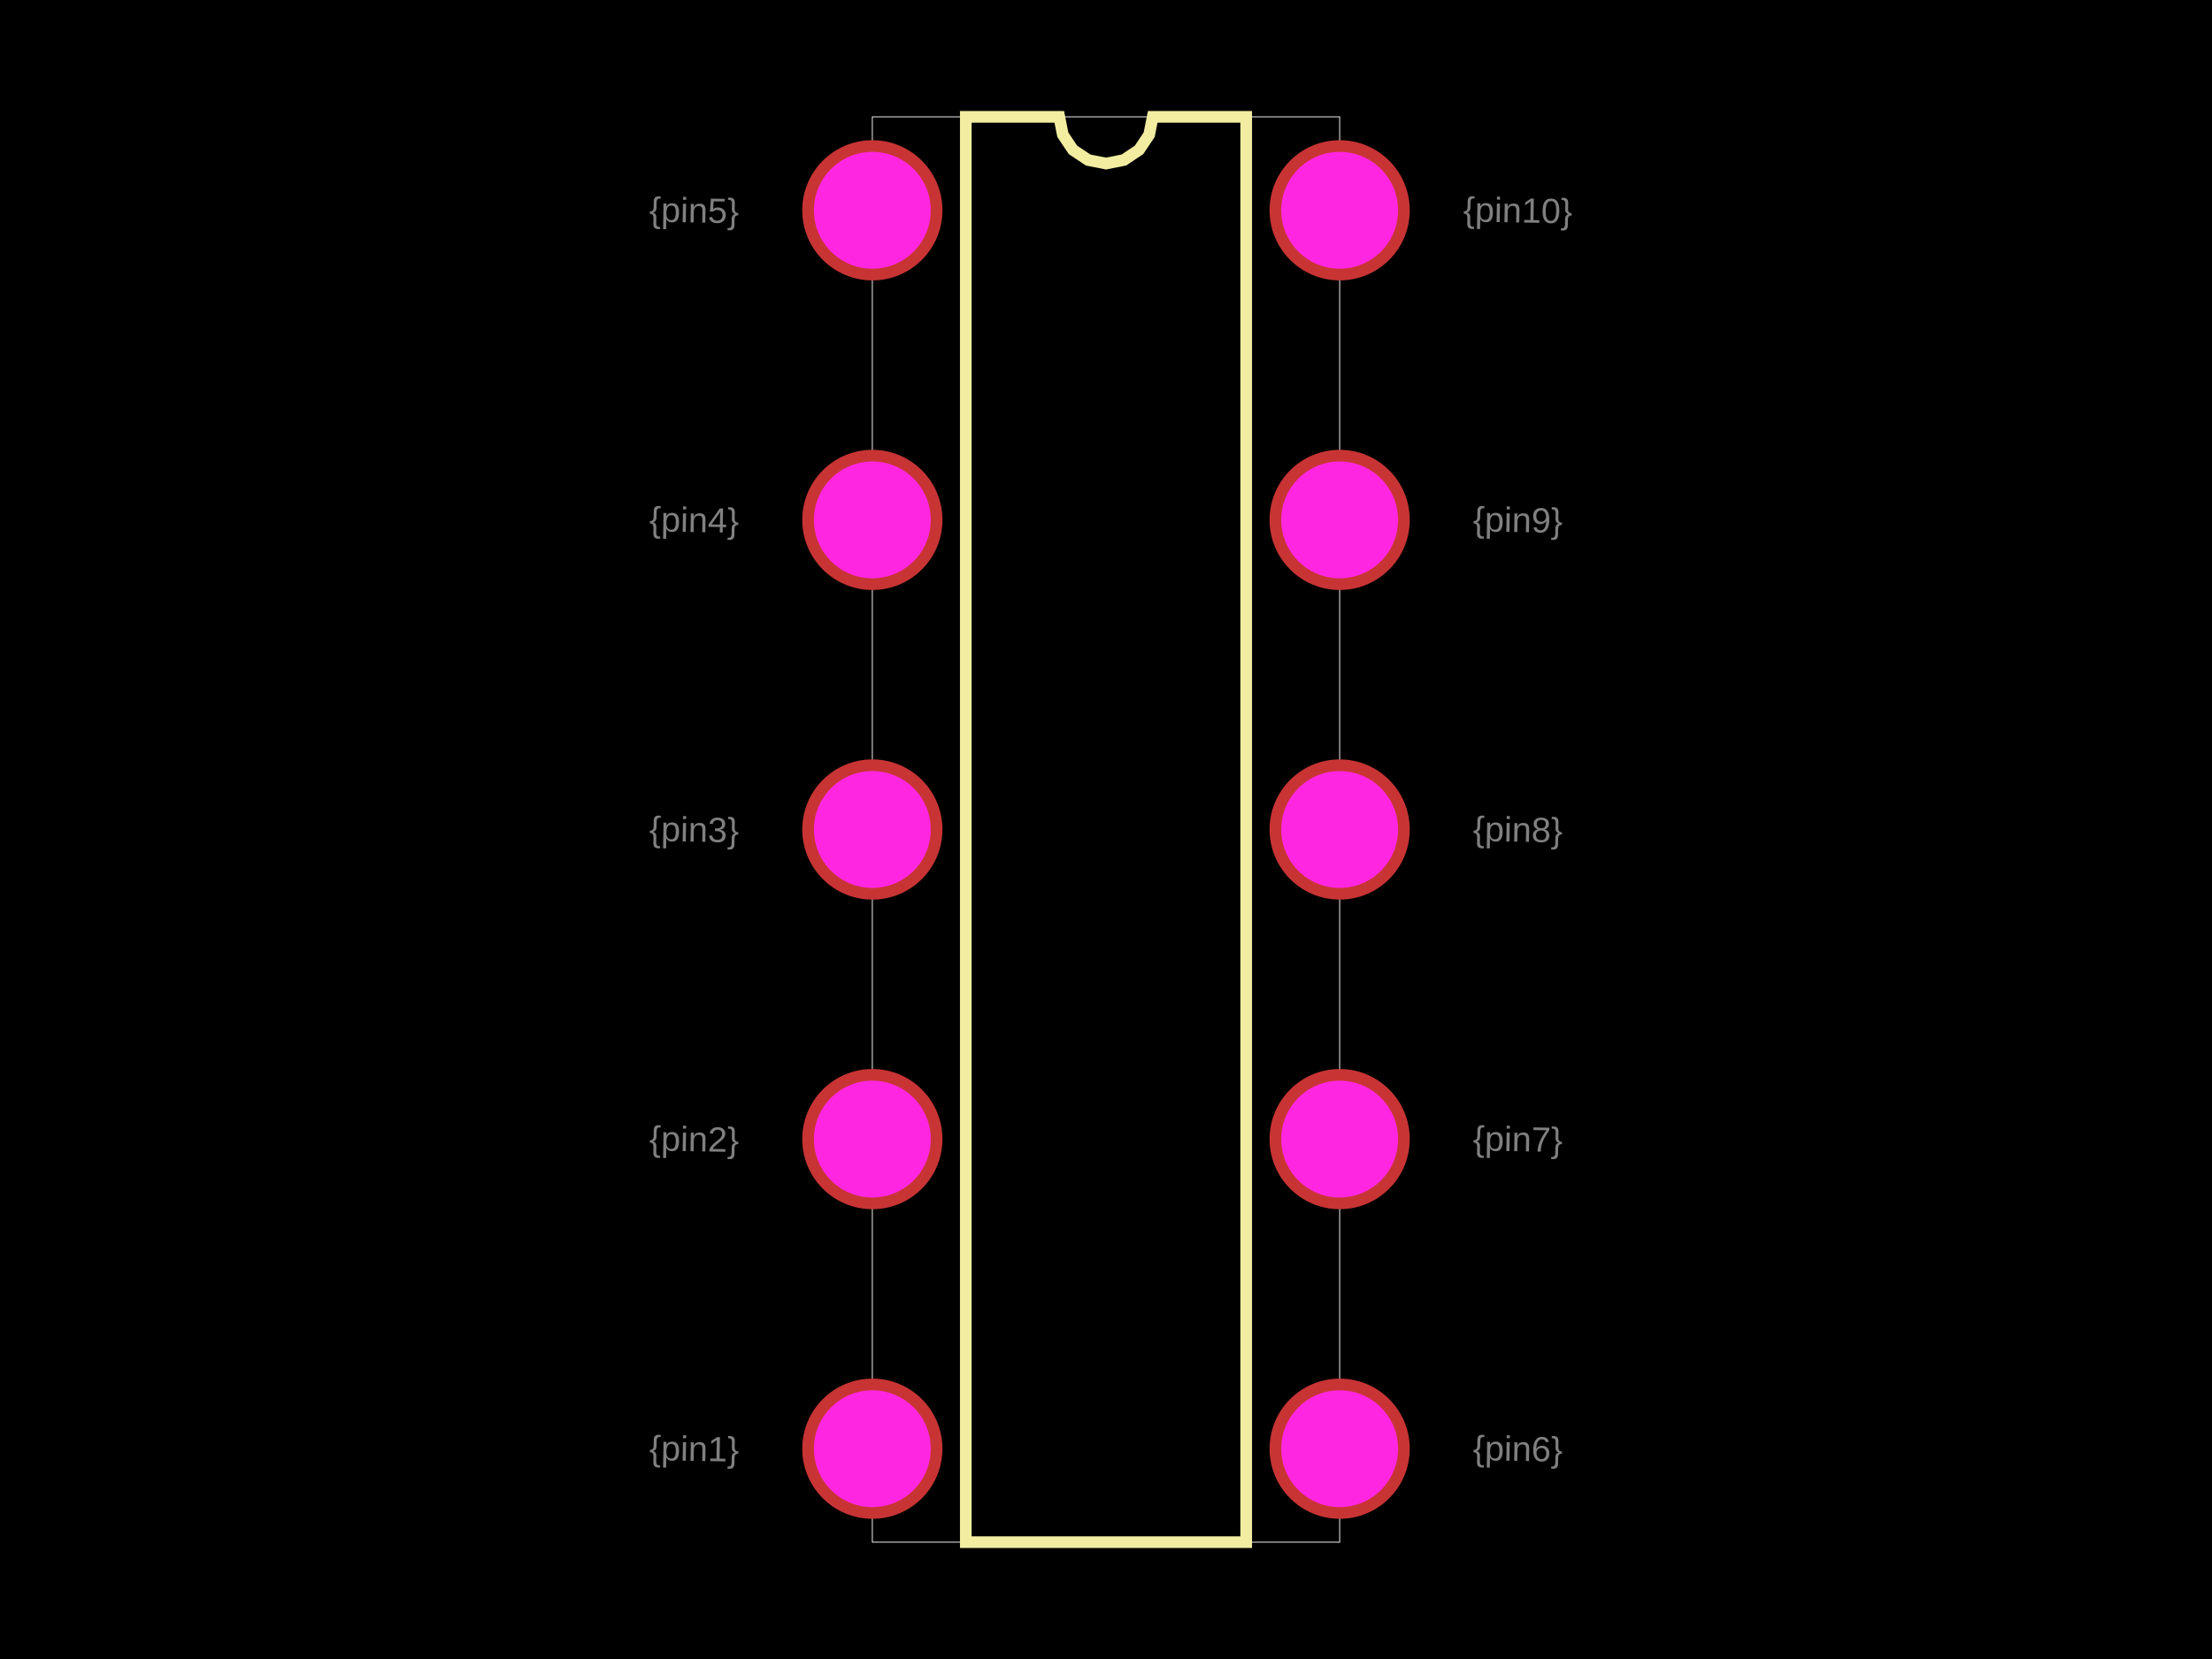
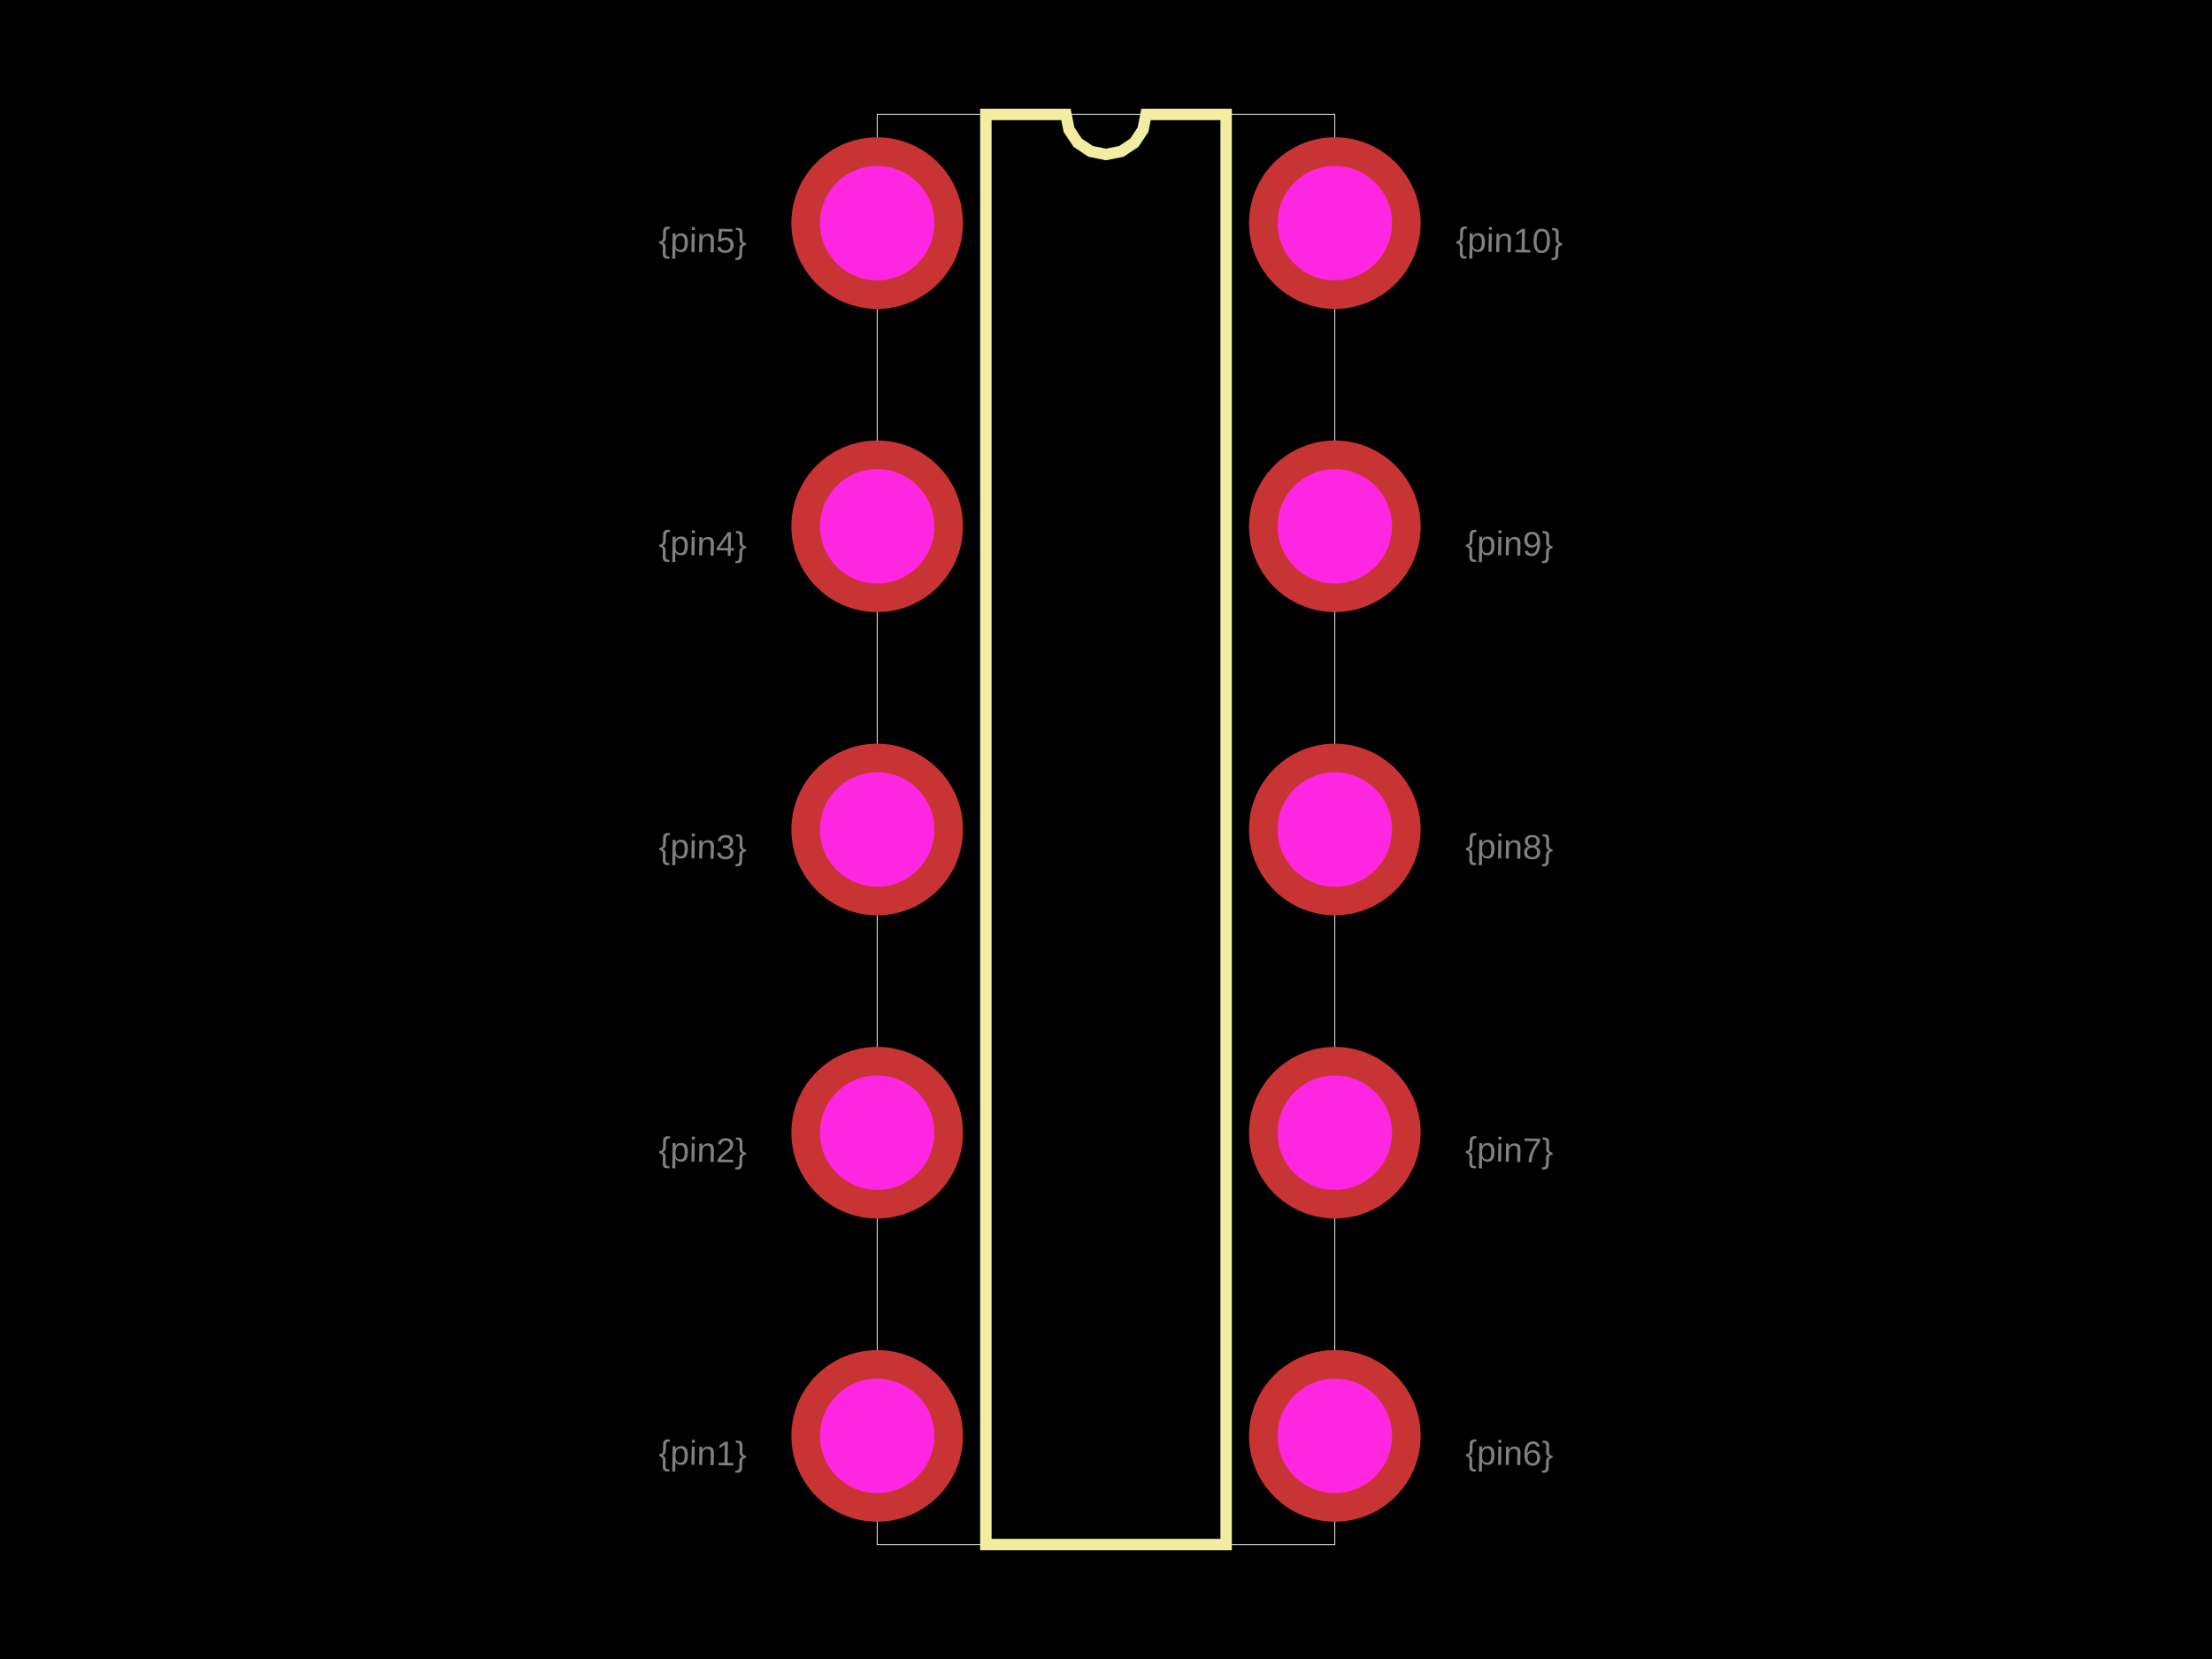
<svg xmlns="http://www.w3.org/2000/svg" width="800" height="600">
  <style>
              .boundary { fill: #000; }
              .pcb-board { fill: none; }
              .pcb-trace { fill: none; }
              .pcb-hole-outer { fill: rgb(200, 52, 52); }
              .pcb-hole-inner { fill: rgb(255, 38, 226); }
              .pcb-pad { }
              .pcb-boundary { fill: none; stroke: #fff; stroke-width: 0.3; }
              .pcb-silkscreen { fill: none; }
              .pcb-silkscreen-top { stroke: #f2eda1; }
              .pcb-silkscreen-bottom { stroke: #f2eda1; }
              .pcb-silkscreen-text { fill: #f2eda1; }
            </style>
  <rect class="boundary" x="0" y="0" width="800" height="600" />
-   <rect class="pcb-boundary" x="315.493" y="42.254" width="169.014" height="515.493" />
-   <path class="pcb-silkscreen pcb-silkscreen-top" d="M 349.296 557.746 L 349.296 42.254 L 383.099 42.254 L 384.385 48.721 L 388.049 54.205 L 393.532 57.868 L 400 59.155 L 406.468 57.868 L 411.951 54.205 L 415.615 48.721 L 416.901 42.254 L 450.704 42.254 L 450.704 557.746 L 349.296 557.746 Z" stroke-width="4.225" data-pcb-component-id="" data-pcb-silkscreen-path-id="silkscreen_path_1" />
-   <text x="0" y="0" font-family="Arial, sans-serif" font-size="12.676" text-anchor="middle" dominant-baseline="central" transform="matrix(0.9998477,0.01745241,-0.01745241,0.9998477,251.0563,523.9437)" class="pcb-fabrication-note-text" fill="rgba(255,255,255,0.5)">{pin1}</text>
-   <text x="0" y="0" font-family="Arial, sans-serif" font-size="12.676" text-anchor="middle" dominant-baseline="central" transform="matrix(0.9998477,0.01745241,-0.01745241,0.9998477,251.0563,411.9718)" class="pcb-fabrication-note-text" fill="rgba(255,255,255,0.5)">{pin2}</text>
-   <text x="0" y="0" font-family="Arial, sans-serif" font-size="12.676" text-anchor="middle" dominant-baseline="central" transform="matrix(0.9998477,0.01745241,-0.01745241,0.9998477,251.0563,300)" class="pcb-fabrication-note-text" fill="rgba(255,255,255,0.5)">{pin3}</text>
-   <text x="0" y="0" font-family="Arial, sans-serif" font-size="12.676" text-anchor="middle" dominant-baseline="central" transform="matrix(0.9998477,0.01745241,-0.01745241,0.9998477,251.0563,188.0282)" class="pcb-fabrication-note-text" fill="rgba(255,255,255,0.5)">{pin4}</text>
-   <text x="0" y="0" font-family="Arial, sans-serif" font-size="12.676" text-anchor="middle" dominant-baseline="central" transform="matrix(0.9998477,0.01745241,-0.01745241,0.9998477,251.0563,76.05634)" class="pcb-fabrication-note-text" fill="rgba(255,255,255,0.5)">{pin5}</text>
-   <text x="0" y="0" font-family="Arial, sans-serif" font-size="12.676" text-anchor="middle" dominant-baseline="central" transform="matrix(0.9998477,0.01745241,-0.01745241,0.9998477,548.9437,523.9437)" class="pcb-fabrication-note-text" fill="rgba(255,255,255,0.5)">{pin6}</text>
-   <text x="0" y="0" font-family="Arial, sans-serif" font-size="12.676" text-anchor="middle" dominant-baseline="central" transform="matrix(0.9998477,0.01745241,-0.01745241,0.9998477,548.9437,411.9718)" class="pcb-fabrication-note-text" fill="rgba(255,255,255,0.5)">{pin7}</text>
-   <text x="0" y="0" font-family="Arial, sans-serif" font-size="12.676" text-anchor="middle" dominant-baseline="central" transform="matrix(0.9998477,0.01745241,-0.01745241,0.9998477,548.9437,300)" class="pcb-fabrication-note-text" fill="rgba(255,255,255,0.5)">{pin8}</text>
-   <text x="0" y="0" font-family="Arial, sans-serif" font-size="12.676" text-anchor="middle" dominant-baseline="central" transform="matrix(0.9998477,0.01745241,-0.01745241,0.9998477,548.9437,188.0282)" class="pcb-fabrication-note-text" fill="rgba(255,255,255,0.5)">{pin9}</text>
-   <text x="0" y="0" font-family="Arial, sans-serif" font-size="12.676" text-anchor="middle" dominant-baseline="central" transform="matrix(0.9998477,0.01745241,-0.01745241,0.9998477,548.9437,76.05634)" class="pcb-fabrication-note-text" fill="rgba(255,255,255,0.5)">{pin10}</text>
+   <rect class="pcb-boundary" x="317.241" y="41.379" width="165.517" height="517.241" />
+   <path class="pcb-silkscreen pcb-silkscreen-top" d="M 356.552 558.621 L 356.552 41.379 L 385.517 41.379 L 386.62 46.922 L 389.759 51.62 L 394.458 54.76 L 400 55.862 L 405.542 54.76 L 410.241 51.62 L 413.38 46.922 L 414.483 41.379 L 443.448 41.379 L 443.448 558.621 L 356.552 558.621 Z" stroke-width="4.138" data-pcb-component-id="" data-pcb-silkscreen-path-id="silkscreen_path_1" />
+   <text x="0" y="0" font-family="Arial, sans-serif" font-size="12.414" text-anchor="middle" dominant-baseline="central" transform="matrix(0.9998477,0.01745241,-0.01745241,0.9998477,254.1379,525.5172)" class="pcb-fabrication-note-text" fill="rgba(255,255,255,0.5)">{pin1}</text>
+   <text x="0" y="0" font-family="Arial, sans-serif" font-size="12.414" text-anchor="middle" dominant-baseline="central" transform="matrix(0.9998477,0.01745241,-0.01745241,0.9998477,254.1379,415.8621)" class="pcb-fabrication-note-text" fill="rgba(255,255,255,0.5)">{pin2}</text>
+   <text x="0" y="0" font-family="Arial, sans-serif" font-size="12.414" text-anchor="middle" dominant-baseline="central" transform="matrix(0.9998477,0.01745241,-0.01745241,0.9998477,254.1379,306.2069)" class="pcb-fabrication-note-text" fill="rgba(255,255,255,0.5)">{pin3}</text>
+   <text x="0" y="0" font-family="Arial, sans-serif" font-size="12.414" text-anchor="middle" dominant-baseline="central" transform="matrix(0.9998477,0.01745241,-0.01745241,0.9998477,254.1379,196.5517)" class="pcb-fabrication-note-text" fill="rgba(255,255,255,0.5)">{pin4}</text>
+   <text x="0" y="0" font-family="Arial, sans-serif" font-size="12.414" text-anchor="middle" dominant-baseline="central" transform="matrix(0.9998477,0.01745241,-0.01745241,0.9998477,254.1379,86.89655)" class="pcb-fabrication-note-text" fill="rgba(255,255,255,0.5)">{pin5}</text>
+   <text x="0" y="0" font-family="Arial, sans-serif" font-size="12.414" text-anchor="middle" dominant-baseline="central" transform="matrix(0.9998477,0.01745241,-0.01745241,0.9998477,545.8621,525.5172)" class="pcb-fabrication-note-text" fill="rgba(255,255,255,0.5)">{pin6}</text>
+   <text x="0" y="0" font-family="Arial, sans-serif" font-size="12.414" text-anchor="middle" dominant-baseline="central" transform="matrix(0.9998477,0.01745241,-0.01745241,0.9998477,545.8621,415.8621)" class="pcb-fabrication-note-text" fill="rgba(255,255,255,0.5)">{pin7}</text>
+   <text x="0" y="0" font-family="Arial, sans-serif" font-size="12.414" text-anchor="middle" dominant-baseline="central" transform="matrix(0.9998477,0.01745241,-0.01745241,0.9998477,545.8621,306.2069)" class="pcb-fabrication-note-text" fill="rgba(255,255,255,0.5)">{pin8}</text>
+   <text x="0" y="0" font-family="Arial, sans-serif" font-size="12.414" text-anchor="middle" dominant-baseline="central" transform="matrix(0.9998477,0.01745241,-0.01745241,0.9998477,545.8621,196.5517)" class="pcb-fabrication-note-text" fill="rgba(255,255,255,0.5)">{pin9}</text>
+   <text x="0" y="0" font-family="Arial, sans-serif" font-size="12.414" text-anchor="middle" dominant-baseline="central" transform="matrix(0.9998477,0.01745241,-0.01745241,0.9998477,545.8621,86.89655)" class="pcb-fabrication-note-text" fill="rgba(255,255,255,0.5)">{pin10}</text>
  <g>
-     <circle class="pcb-hole-outer" cx="315.493" cy="76.056" r="25.352" />
-     <circle class="pcb-hole-inner" cx="315.493" cy="76.056" r="21.127" />
+     <circle class="pcb-hole-outer" cx="317.241" cy="80.69" r="31.034" />
+     <circle class="pcb-hole-inner" cx="317.241" cy="80.69" r="20.69" />
  </g>
  <g>
-     <circle class="pcb-hole-outer" cx="315.493" cy="188.028" r="25.352" />
-     <circle class="pcb-hole-inner" cx="315.493" cy="188.028" r="21.127" />
+     <circle class="pcb-hole-outer" cx="317.241" cy="190.345" r="31.034" />
+     <circle class="pcb-hole-inner" cx="317.241" cy="190.345" r="20.69" />
  </g>
  <g>
-     <circle class="pcb-hole-outer" cx="315.493" cy="300" r="25.352" />
-     <circle class="pcb-hole-inner" cx="315.493" cy="300" r="21.127" />
+     <circle class="pcb-hole-outer" cx="317.241" cy="300" r="31.034" />
+     <circle class="pcb-hole-inner" cx="317.241" cy="300" r="20.69" />
  </g>
  <g>
-     <circle class="pcb-hole-outer" cx="315.493" cy="411.972" r="25.352" />
-     <circle class="pcb-hole-inner" cx="315.493" cy="411.972" r="21.127" />
+     <circle class="pcb-hole-outer" cx="317.241" cy="409.655" r="31.034" />
+     <circle class="pcb-hole-inner" cx="317.241" cy="409.655" r="20.69" />
  </g>
  <g>
-     <circle class="pcb-hole-outer" cx="315.493" cy="523.944" r="25.352" />
-     <circle class="pcb-hole-inner" cx="315.493" cy="523.944" r="21.127" />
+     <circle class="pcb-hole-outer" cx="317.241" cy="519.31" r="31.034" />
+     <circle class="pcb-hole-inner" cx="317.241" cy="519.31" r="20.69" />
  </g>
  <g>
-     <circle class="pcb-hole-outer" cx="484.507" cy="523.944" r="25.352" />
-     <circle class="pcb-hole-inner" cx="484.507" cy="523.944" r="21.127" />
+     <circle class="pcb-hole-outer" cx="482.759" cy="519.31" r="31.034" />
+     <circle class="pcb-hole-inner" cx="482.759" cy="519.31" r="20.69" />
  </g>
  <g>
-     <circle class="pcb-hole-outer" cx="484.507" cy="411.972" r="25.352" />
-     <circle class="pcb-hole-inner" cx="484.507" cy="411.972" r="21.127" />
+     <circle class="pcb-hole-outer" cx="482.759" cy="409.655" r="31.034" />
+     <circle class="pcb-hole-inner" cx="482.759" cy="409.655" r="20.69" />
  </g>
  <g>
-     <circle class="pcb-hole-outer" cx="484.507" cy="300" r="25.352" />
-     <circle class="pcb-hole-inner" cx="484.507" cy="300" r="21.127" />
+     <circle class="pcb-hole-outer" cx="482.759" cy="300" r="31.034" />
+     <circle class="pcb-hole-inner" cx="482.759" cy="300" r="20.69" />
  </g>
  <g>
-     <circle class="pcb-hole-outer" cx="484.507" cy="188.028" r="25.352" />
-     <circle class="pcb-hole-inner" cx="484.507" cy="188.028" r="21.127" />
+     <circle class="pcb-hole-outer" cx="482.759" cy="190.345" r="31.034" />
+     <circle class="pcb-hole-inner" cx="482.759" cy="190.345" r="20.69" />
  </g>
  <g>
-     <circle class="pcb-hole-outer" cx="484.507" cy="76.056" r="25.352" />
-     <circle class="pcb-hole-inner" cx="484.507" cy="76.056" r="21.127" />
+     <circle class="pcb-hole-outer" cx="482.759" cy="80.69" r="31.034" />
+     <circle class="pcb-hole-inner" cx="482.759" cy="80.69" r="20.69" />
  </g>
</svg>
